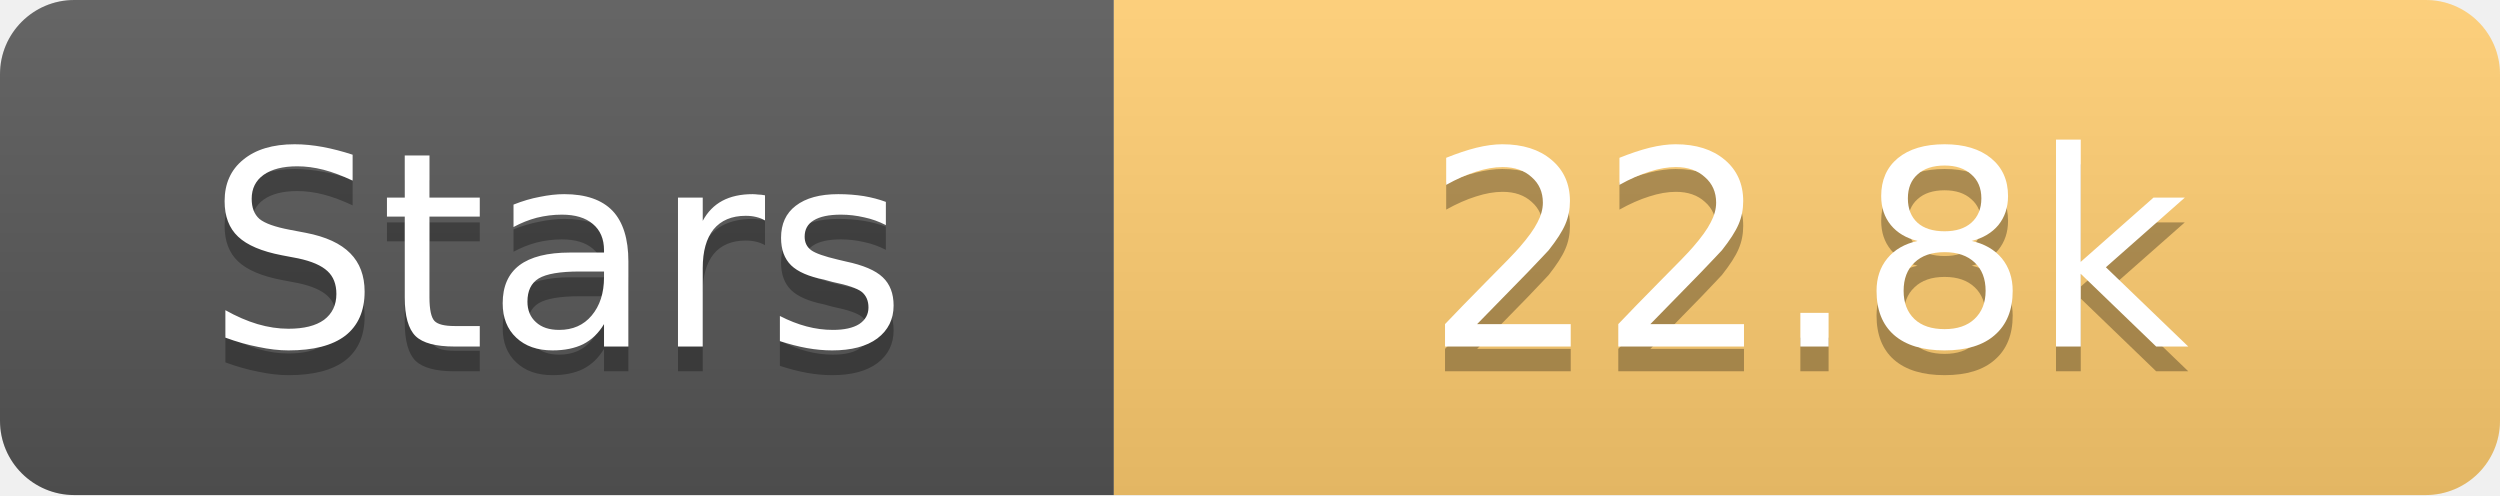
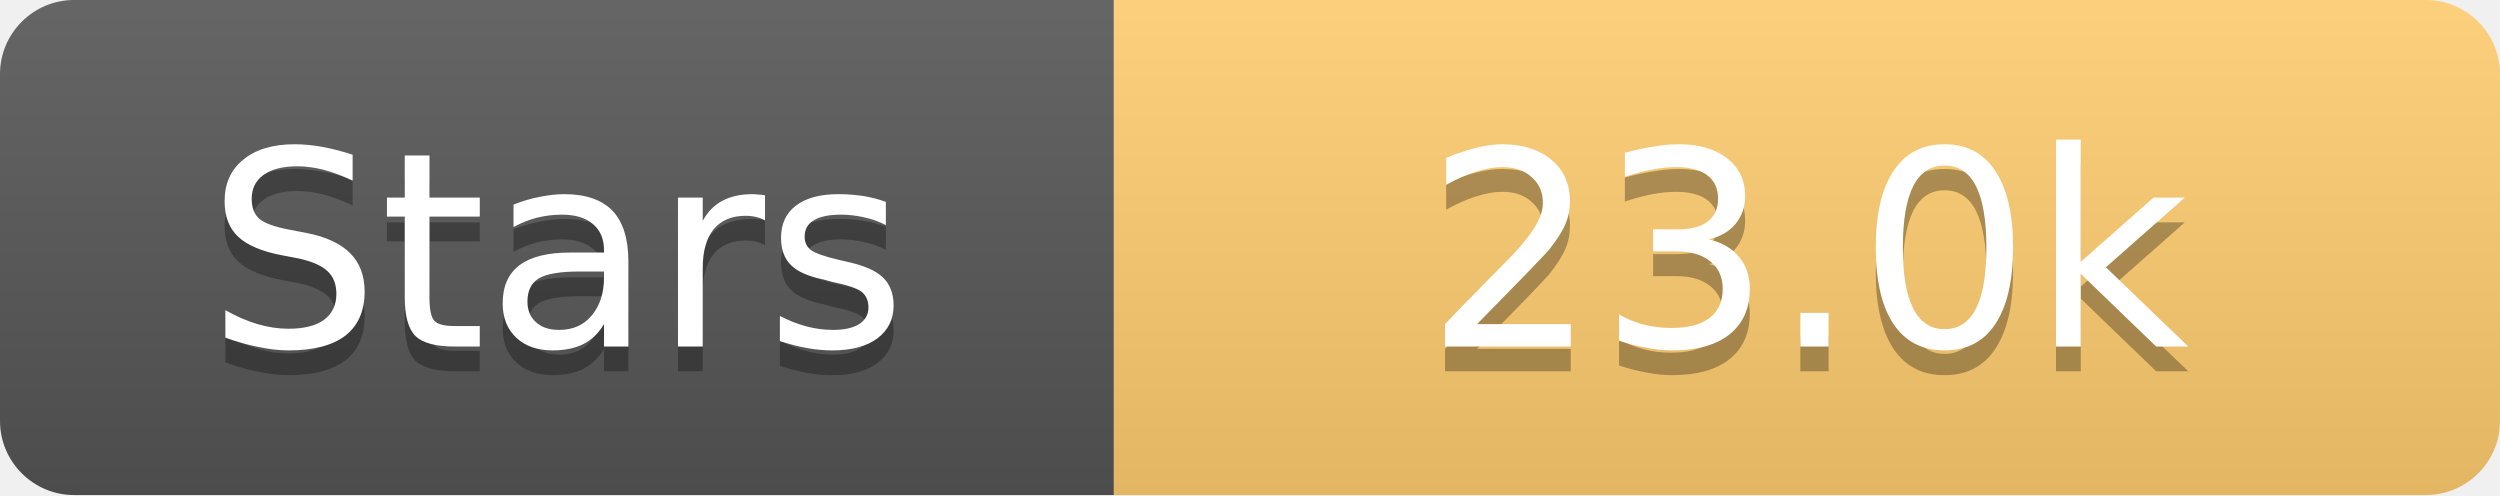
<svg xmlns="http://www.w3.org/2000/svg" width="101" height="20">
  <linearGradient id="s" x2="0" y2="100%">
    <stop offset="0" stop-color="#fff" stop-opacity=".1" />
    <stop offset="1" stop-opacity=".1" />
  </linearGradient>
  <clipPath id="r">
    <rect width="101" height="20" rx="3" fill="#fff" />
  </clipPath>
  <g clip-path="url(#r)">
    <rect width="45" height="20" fill="#555" />
    <rect x="45" width="56" height="20" fill="#fdcb6e" />
    <rect width="101" height="20" fill="url(#s)" />
  </g>
  <g fill="#fff" text-anchor="middle" font-family="Verdana,Geneva,DejaVu Sans,sans-serif" text-rendering="geometricPrecision" font-size="11">
    <text x="22.5" y="15" fill="#010101" fill-opacity=".3">Stars</text>
    <text x="22.5" y="14">Stars</text>
-     <text x="73.0" y="15" fill="#010101" fill-opacity=".3">22.8k</text>
-     <text x="73.0" y="14">22.8k</text>
+     <text x="73.0" y="15" fill="#010101" fill-opacity=".3">23.0k</text>
+     <text x="73.0" y="14">23.0k</text>
  </g>
</svg>
